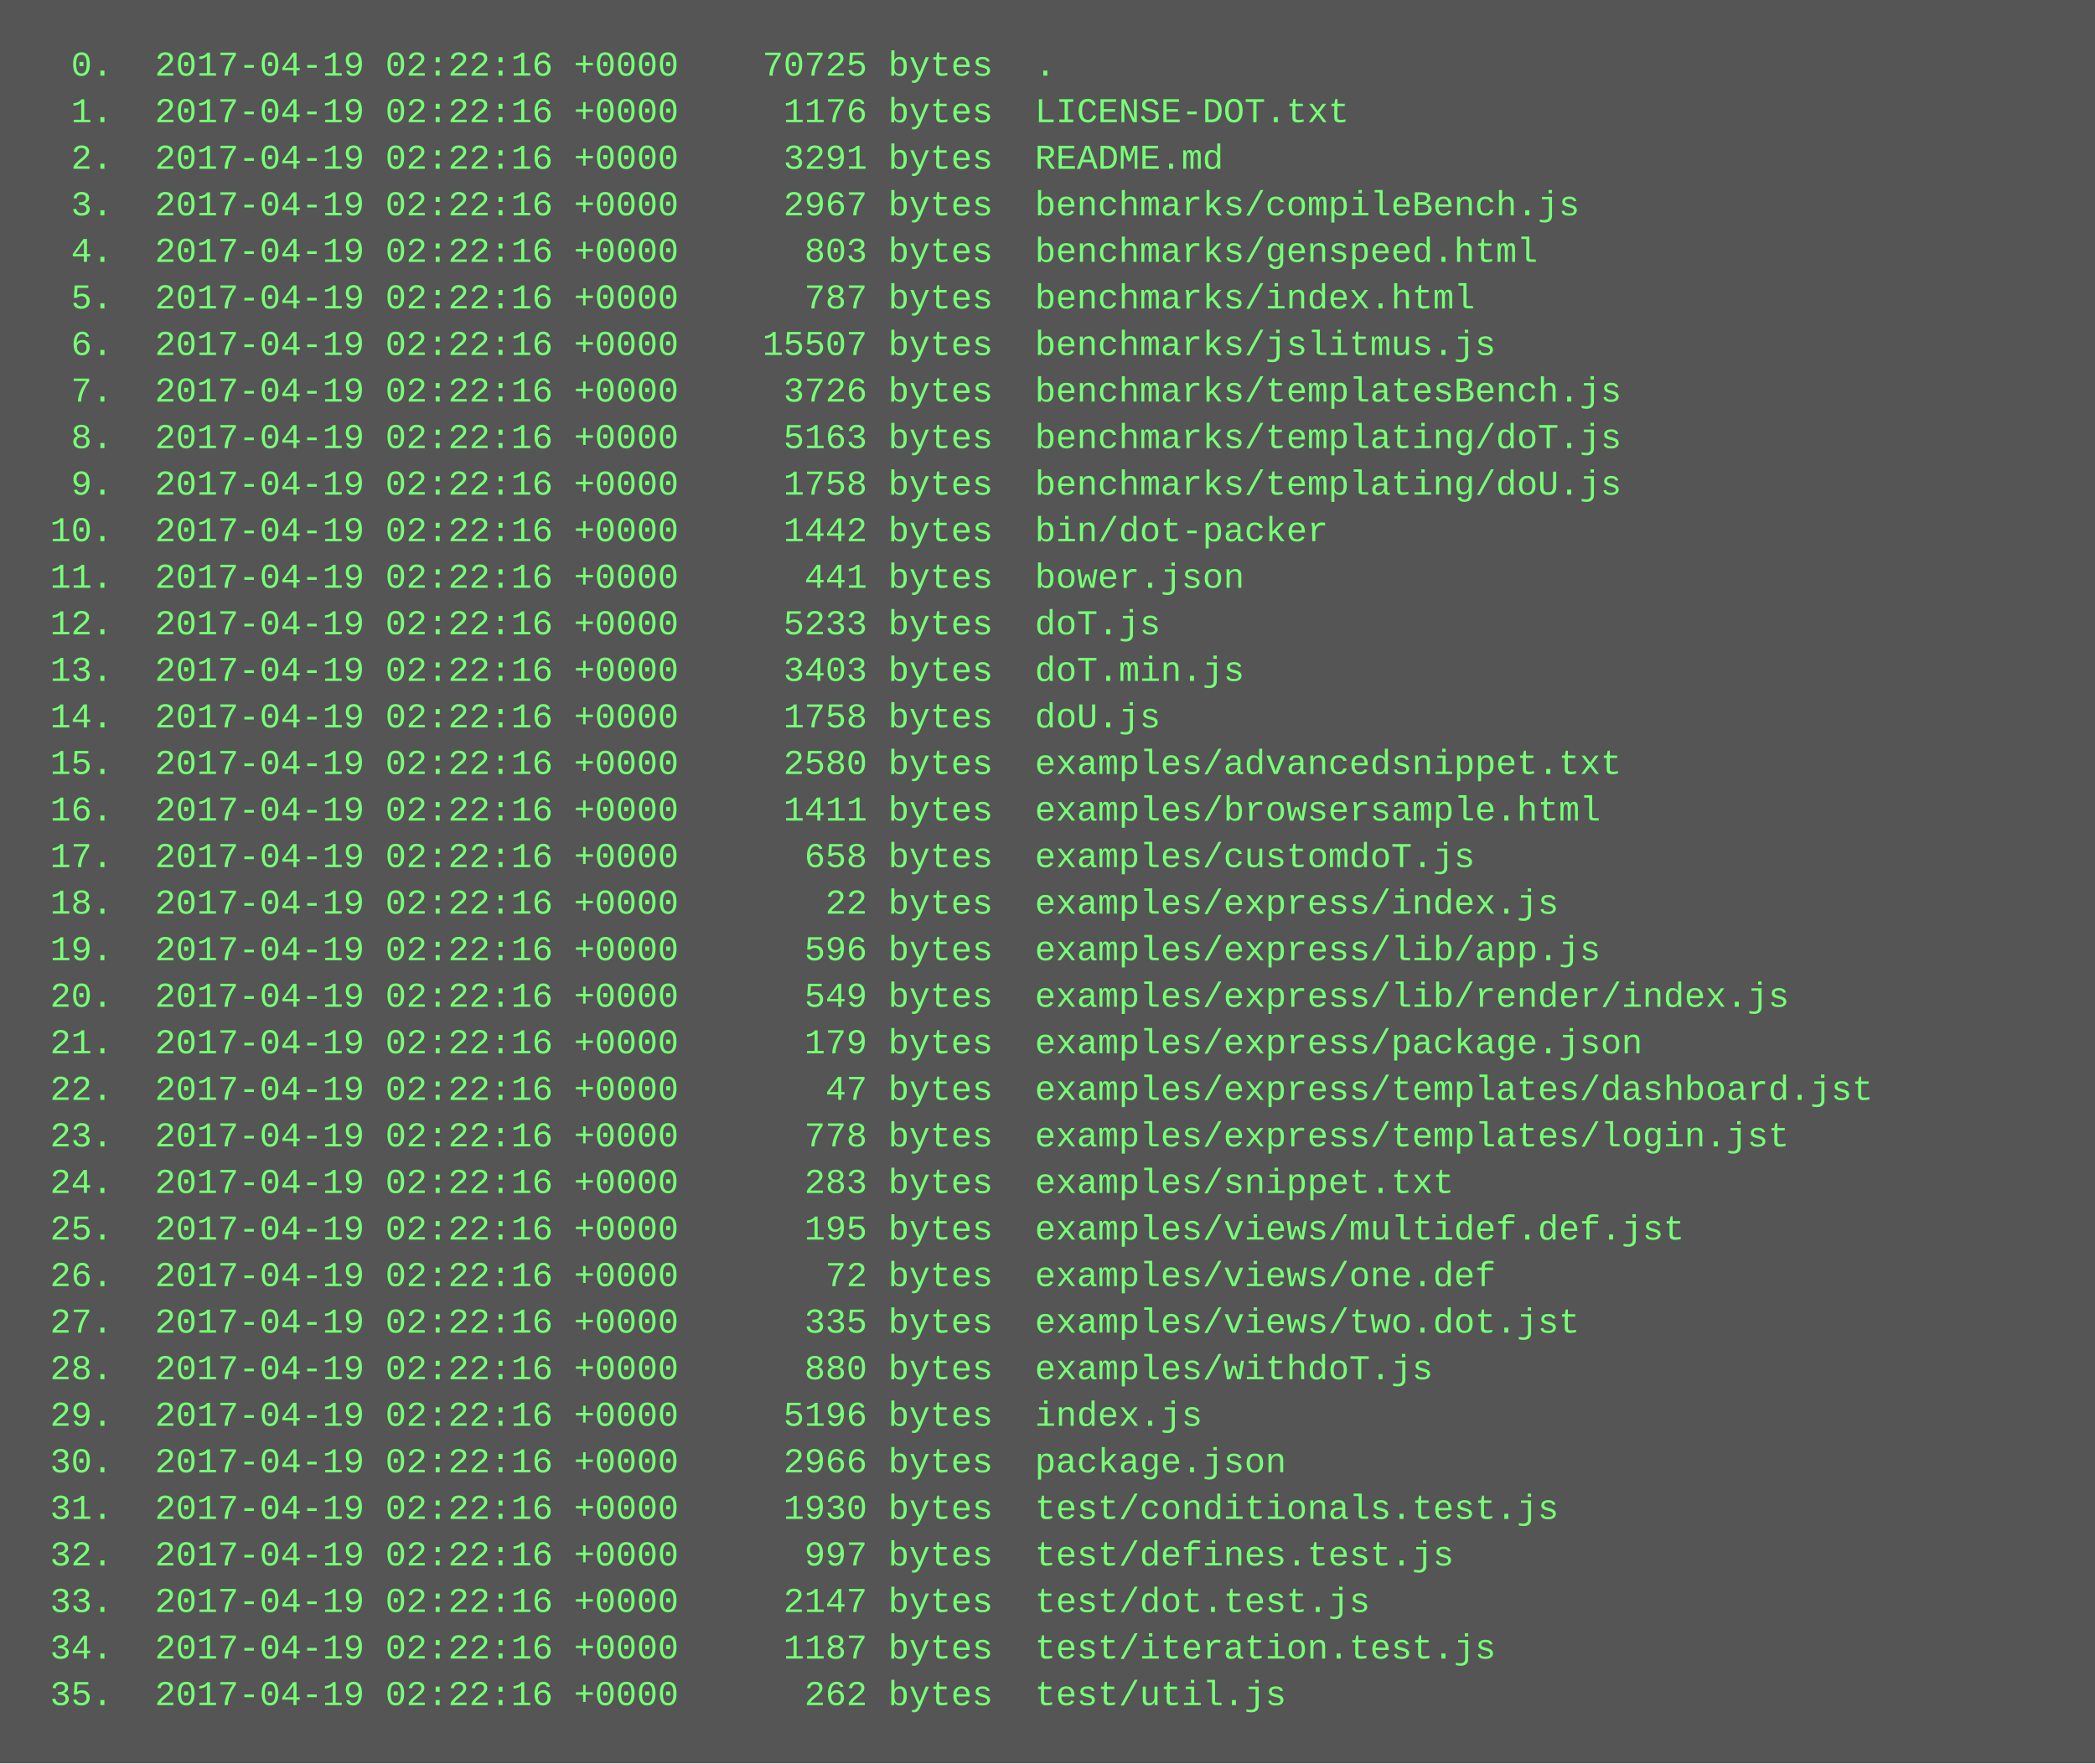
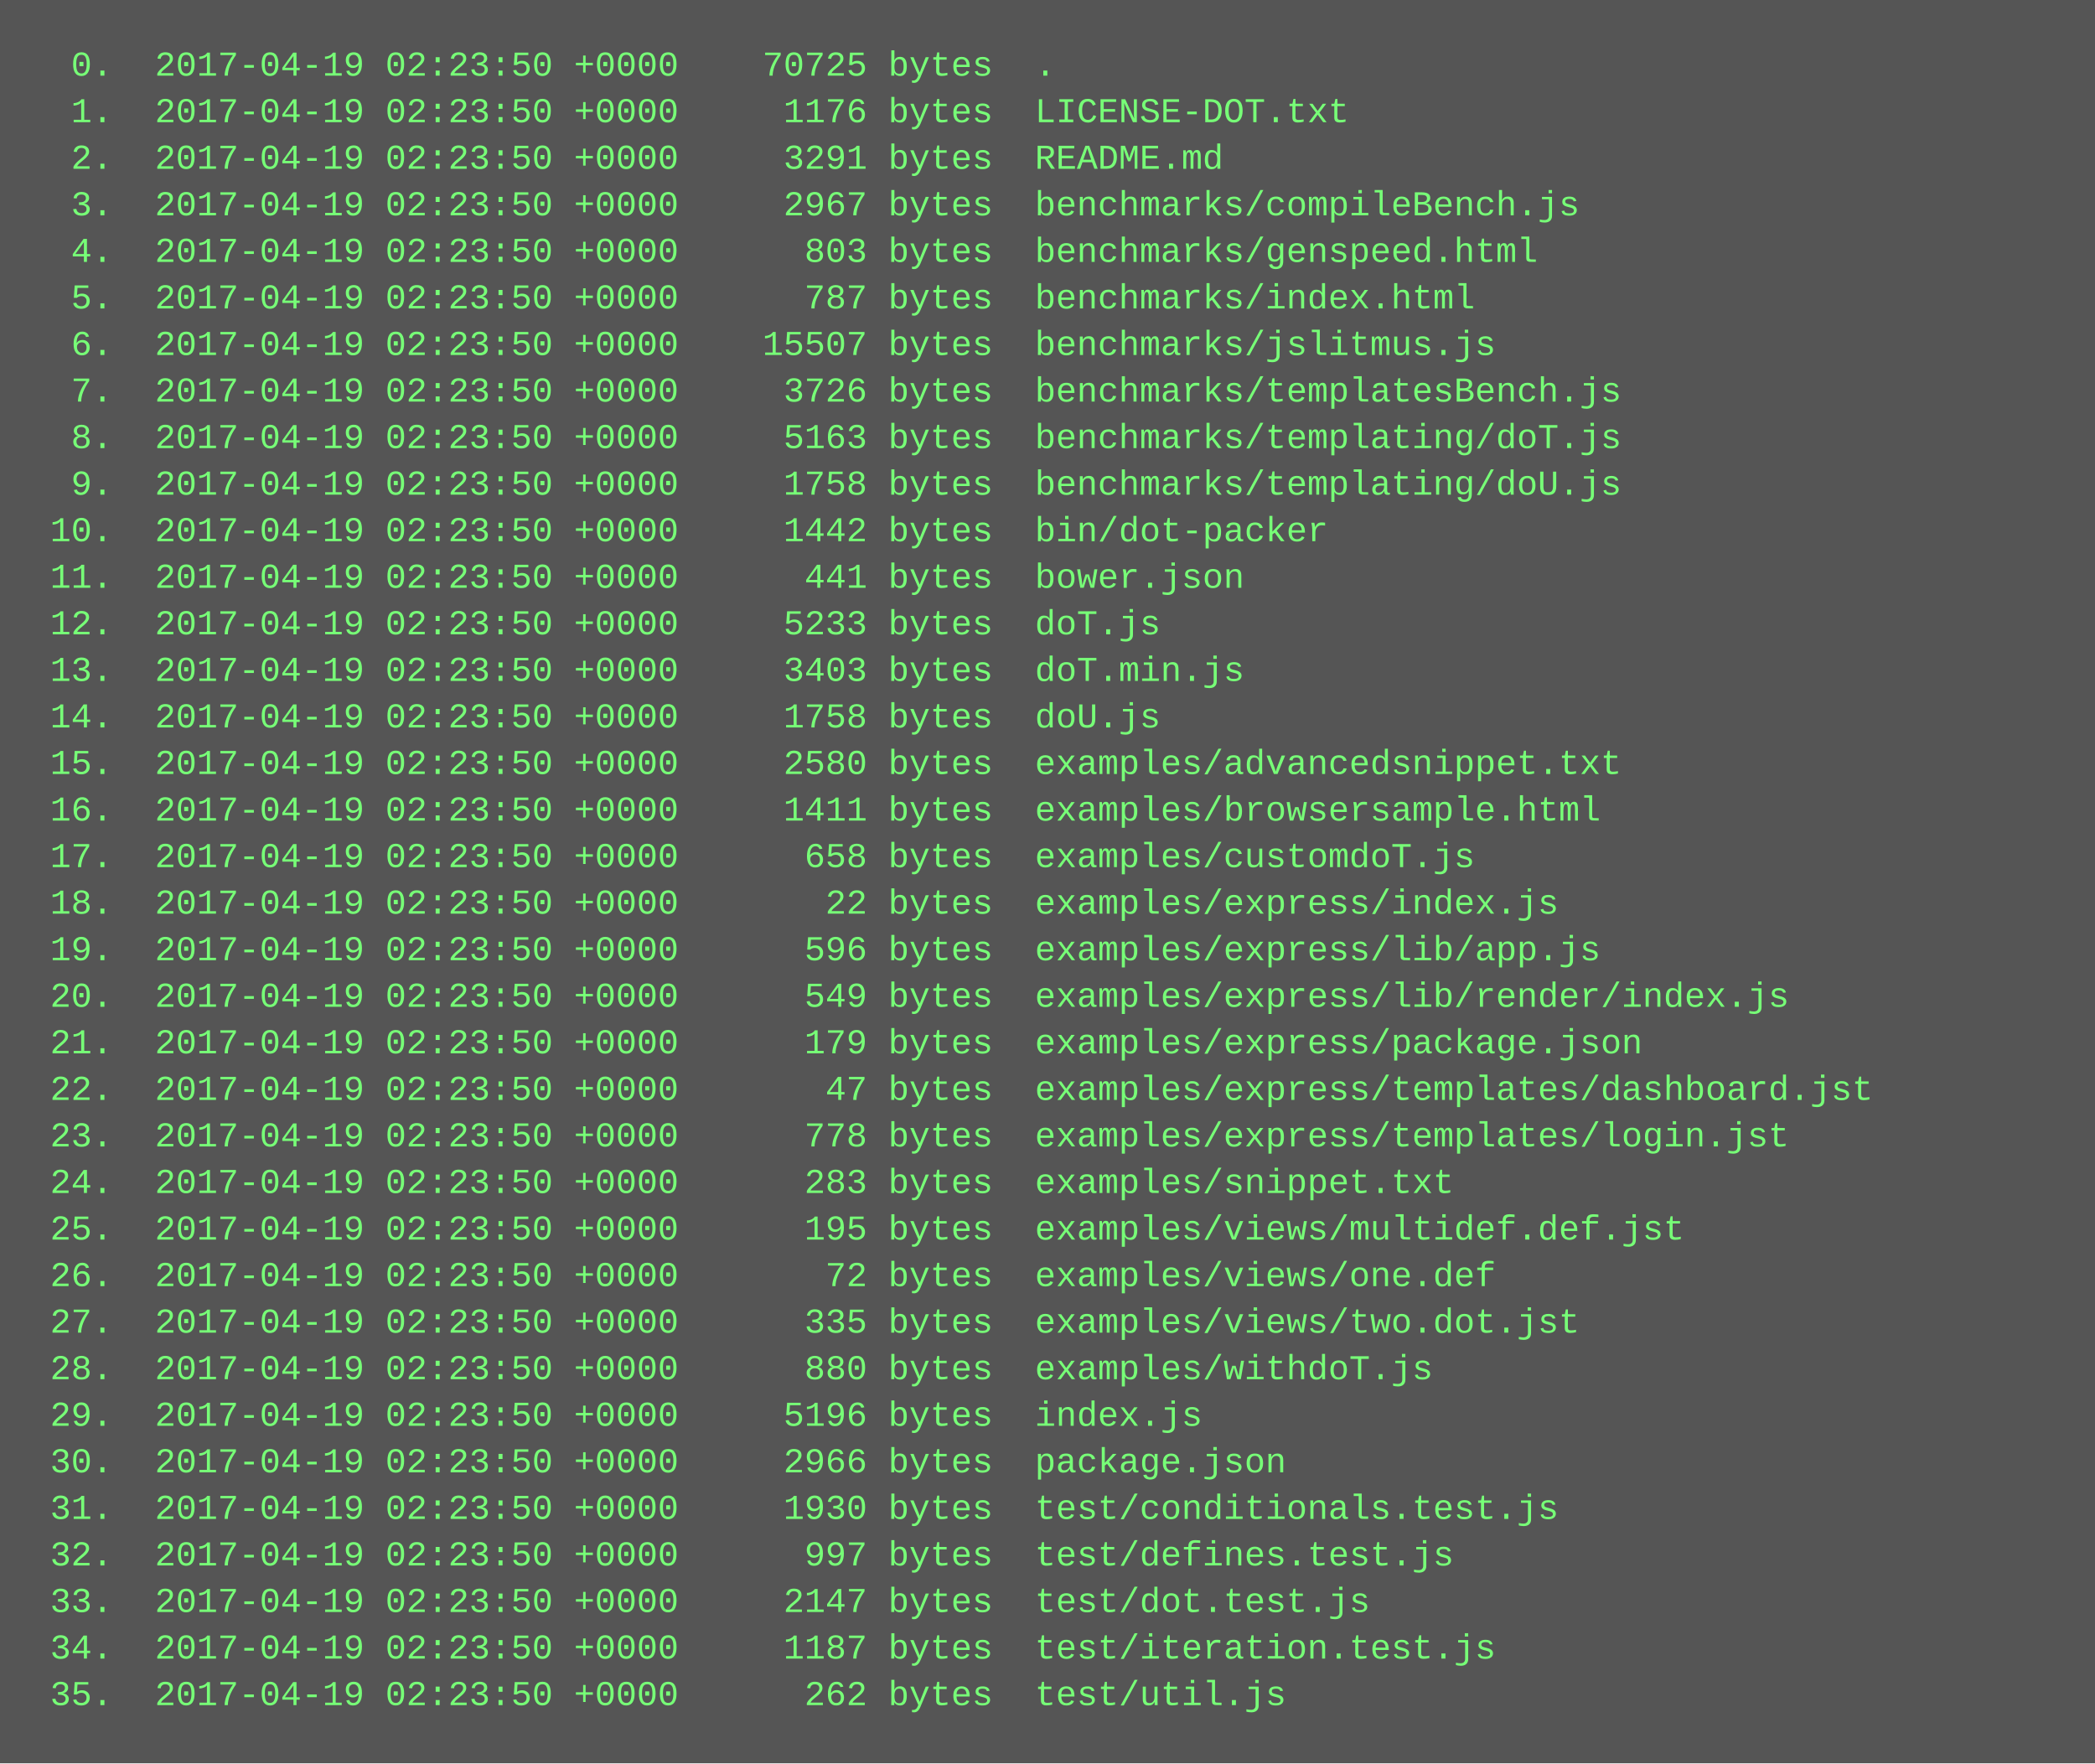
<svg xmlns="http://www.w3.org/2000/svg" height="606" width="720">
  <rect height="606" fill="#555" width="720" />
  <text fill="#7f7" font-family="Courier New" font-size="12" xml:space="preserve">
-     <tspan x="10" y="26">  0.  2017-04-19 02:22:16 +0000    70725 bytes  .</tspan>
-     <tspan x="10" y="42">  1.  2017-04-19 02:22:16 +0000     1176 bytes  LICENSE-DOT.txt</tspan>
-     <tspan x="10" y="58">  2.  2017-04-19 02:22:16 +0000     3291 bytes  README.md</tspan>
-     <tspan x="10" y="74">  3.  2017-04-19 02:22:16 +0000     2967 bytes  benchmarks/compileBench.js</tspan>
-     <tspan x="10" y="90">  4.  2017-04-19 02:22:16 +0000      803 bytes  benchmarks/genspeed.html</tspan>
-     <tspan x="10" y="106">  5.  2017-04-19 02:22:16 +0000      787 bytes  benchmarks/index.html</tspan>
-     <tspan x="10" y="122">  6.  2017-04-19 02:22:16 +0000    15507 bytes  benchmarks/jslitmus.js</tspan>
-     <tspan x="10" y="138">  7.  2017-04-19 02:22:16 +0000     3726 bytes  benchmarks/templatesBench.js</tspan>
-     <tspan x="10" y="154">  8.  2017-04-19 02:22:16 +0000     5163 bytes  benchmarks/templating/doT.js</tspan>
-     <tspan x="10" y="170">  9.  2017-04-19 02:22:16 +0000     1758 bytes  benchmarks/templating/doU.js</tspan>
-     <tspan x="10" y="186"> 10.  2017-04-19 02:22:16 +0000     1442 bytes  bin/dot-packer</tspan>
-     <tspan x="10" y="202"> 11.  2017-04-19 02:22:16 +0000      441 bytes  bower.json</tspan>
-     <tspan x="10" y="218"> 12.  2017-04-19 02:22:16 +0000     5233 bytes  doT.js</tspan>
-     <tspan x="10" y="234"> 13.  2017-04-19 02:22:16 +0000     3403 bytes  doT.min.js</tspan>
-     <tspan x="10" y="250"> 14.  2017-04-19 02:22:16 +0000     1758 bytes  doU.js</tspan>
-     <tspan x="10" y="266"> 15.  2017-04-19 02:22:16 +0000     2580 bytes  examples/advancedsnippet.txt</tspan>
-     <tspan x="10" y="282"> 16.  2017-04-19 02:22:16 +0000     1411 bytes  examples/browsersample.html</tspan>
-     <tspan x="10" y="298"> 17.  2017-04-19 02:22:16 +0000      658 bytes  examples/customdoT.js</tspan>
-     <tspan x="10" y="314"> 18.  2017-04-19 02:22:16 +0000       22 bytes  examples/express/index.js</tspan>
-     <tspan x="10" y="330"> 19.  2017-04-19 02:22:16 +0000      596 bytes  examples/express/lib/app.js</tspan>
-     <tspan x="10" y="346"> 20.  2017-04-19 02:22:16 +0000      549 bytes  examples/express/lib/render/index.js</tspan>
-     <tspan x="10" y="362"> 21.  2017-04-19 02:22:16 +0000      179 bytes  examples/express/package.json</tspan>
-     <tspan x="10" y="378"> 22.  2017-04-19 02:22:16 +0000       47 bytes  examples/express/templates/dashboard.jst</tspan>
-     <tspan x="10" y="394"> 23.  2017-04-19 02:22:16 +0000      778 bytes  examples/express/templates/login.jst</tspan>
-     <tspan x="10" y="410"> 24.  2017-04-19 02:22:16 +0000      283 bytes  examples/snippet.txt</tspan>
-     <tspan x="10" y="426"> 25.  2017-04-19 02:22:16 +0000      195 bytes  examples/views/multidef.def.jst</tspan>
-     <tspan x="10" y="442"> 26.  2017-04-19 02:22:16 +0000       72 bytes  examples/views/one.def</tspan>
-     <tspan x="10" y="458"> 27.  2017-04-19 02:22:16 +0000      335 bytes  examples/views/two.dot.jst</tspan>
-     <tspan x="10" y="474"> 28.  2017-04-19 02:22:16 +0000      880 bytes  examples/withdoT.js</tspan>
-     <tspan x="10" y="490"> 29.  2017-04-19 02:22:16 +0000     5196 bytes  index.js</tspan>
-     <tspan x="10" y="506"> 30.  2017-04-19 02:22:16 +0000     2966 bytes  package.json</tspan>
-     <tspan x="10" y="522"> 31.  2017-04-19 02:22:16 +0000     1930 bytes  test/conditionals.test.js</tspan>
-     <tspan x="10" y="538"> 32.  2017-04-19 02:22:16 +0000      997 bytes  test/defines.test.js</tspan>
-     <tspan x="10" y="554"> 33.  2017-04-19 02:22:16 +0000     2147 bytes  test/dot.test.js</tspan>
-     <tspan x="10" y="570"> 34.  2017-04-19 02:22:16 +0000     1187 bytes  test/iteration.test.js</tspan>
-     <tspan x="10" y="586"> 35.  2017-04-19 02:22:16 +0000      262 bytes  test/util.js</tspan>
+     <tspan x="10" y="26">  0.  2017-04-19 02:23:50 +0000    70725 bytes  .</tspan>
+     <tspan x="10" y="42">  1.  2017-04-19 02:23:50 +0000     1176 bytes  LICENSE-DOT.txt</tspan>
+     <tspan x="10" y="58">  2.  2017-04-19 02:23:50 +0000     3291 bytes  README.md</tspan>
+     <tspan x="10" y="74">  3.  2017-04-19 02:23:50 +0000     2967 bytes  benchmarks/compileBench.js</tspan>
+     <tspan x="10" y="90">  4.  2017-04-19 02:23:50 +0000      803 bytes  benchmarks/genspeed.html</tspan>
+     <tspan x="10" y="106">  5.  2017-04-19 02:23:50 +0000      787 bytes  benchmarks/index.html</tspan>
+     <tspan x="10" y="122">  6.  2017-04-19 02:23:50 +0000    15507 bytes  benchmarks/jslitmus.js</tspan>
+     <tspan x="10" y="138">  7.  2017-04-19 02:23:50 +0000     3726 bytes  benchmarks/templatesBench.js</tspan>
+     <tspan x="10" y="154">  8.  2017-04-19 02:23:50 +0000     5163 bytes  benchmarks/templating/doT.js</tspan>
+     <tspan x="10" y="170">  9.  2017-04-19 02:23:50 +0000     1758 bytes  benchmarks/templating/doU.js</tspan>
+     <tspan x="10" y="186"> 10.  2017-04-19 02:23:50 +0000     1442 bytes  bin/dot-packer</tspan>
+     <tspan x="10" y="202"> 11.  2017-04-19 02:23:50 +0000      441 bytes  bower.json</tspan>
+     <tspan x="10" y="218"> 12.  2017-04-19 02:23:50 +0000     5233 bytes  doT.js</tspan>
+     <tspan x="10" y="234"> 13.  2017-04-19 02:23:50 +0000     3403 bytes  doT.min.js</tspan>
+     <tspan x="10" y="250"> 14.  2017-04-19 02:23:50 +0000     1758 bytes  doU.js</tspan>
+     <tspan x="10" y="266"> 15.  2017-04-19 02:23:50 +0000     2580 bytes  examples/advancedsnippet.txt</tspan>
+     <tspan x="10" y="282"> 16.  2017-04-19 02:23:50 +0000     1411 bytes  examples/browsersample.html</tspan>
+     <tspan x="10" y="298"> 17.  2017-04-19 02:23:50 +0000      658 bytes  examples/customdoT.js</tspan>
+     <tspan x="10" y="314"> 18.  2017-04-19 02:23:50 +0000       22 bytes  examples/express/index.js</tspan>
+     <tspan x="10" y="330"> 19.  2017-04-19 02:23:50 +0000      596 bytes  examples/express/lib/app.js</tspan>
+     <tspan x="10" y="346"> 20.  2017-04-19 02:23:50 +0000      549 bytes  examples/express/lib/render/index.js</tspan>
+     <tspan x="10" y="362"> 21.  2017-04-19 02:23:50 +0000      179 bytes  examples/express/package.json</tspan>
+     <tspan x="10" y="378"> 22.  2017-04-19 02:23:50 +0000       47 bytes  examples/express/templates/dashboard.jst</tspan>
+     <tspan x="10" y="394"> 23.  2017-04-19 02:23:50 +0000      778 bytes  examples/express/templates/login.jst</tspan>
+     <tspan x="10" y="410"> 24.  2017-04-19 02:23:50 +0000      283 bytes  examples/snippet.txt</tspan>
+     <tspan x="10" y="426"> 25.  2017-04-19 02:23:50 +0000      195 bytes  examples/views/multidef.def.jst</tspan>
+     <tspan x="10" y="442"> 26.  2017-04-19 02:23:50 +0000       72 bytes  examples/views/one.def</tspan>
+     <tspan x="10" y="458"> 27.  2017-04-19 02:23:50 +0000      335 bytes  examples/views/two.dot.jst</tspan>
+     <tspan x="10" y="474"> 28.  2017-04-19 02:23:50 +0000      880 bytes  examples/withdoT.js</tspan>
+     <tspan x="10" y="490"> 29.  2017-04-19 02:23:50 +0000     5196 bytes  index.js</tspan>
+     <tspan x="10" y="506"> 30.  2017-04-19 02:23:50 +0000     2966 bytes  package.json</tspan>
+     <tspan x="10" y="522"> 31.  2017-04-19 02:23:50 +0000     1930 bytes  test/conditionals.test.js</tspan>
+     <tspan x="10" y="538"> 32.  2017-04-19 02:23:50 +0000      997 bytes  test/defines.test.js</tspan>
+     <tspan x="10" y="554"> 33.  2017-04-19 02:23:50 +0000     2147 bytes  test/dot.test.js</tspan>
+     <tspan x="10" y="570"> 34.  2017-04-19 02:23:50 +0000     1187 bytes  test/iteration.test.js</tspan>
+     <tspan x="10" y="586"> 35.  2017-04-19 02:23:50 +0000      262 bytes  test/util.js</tspan>
  </text>
</svg>
